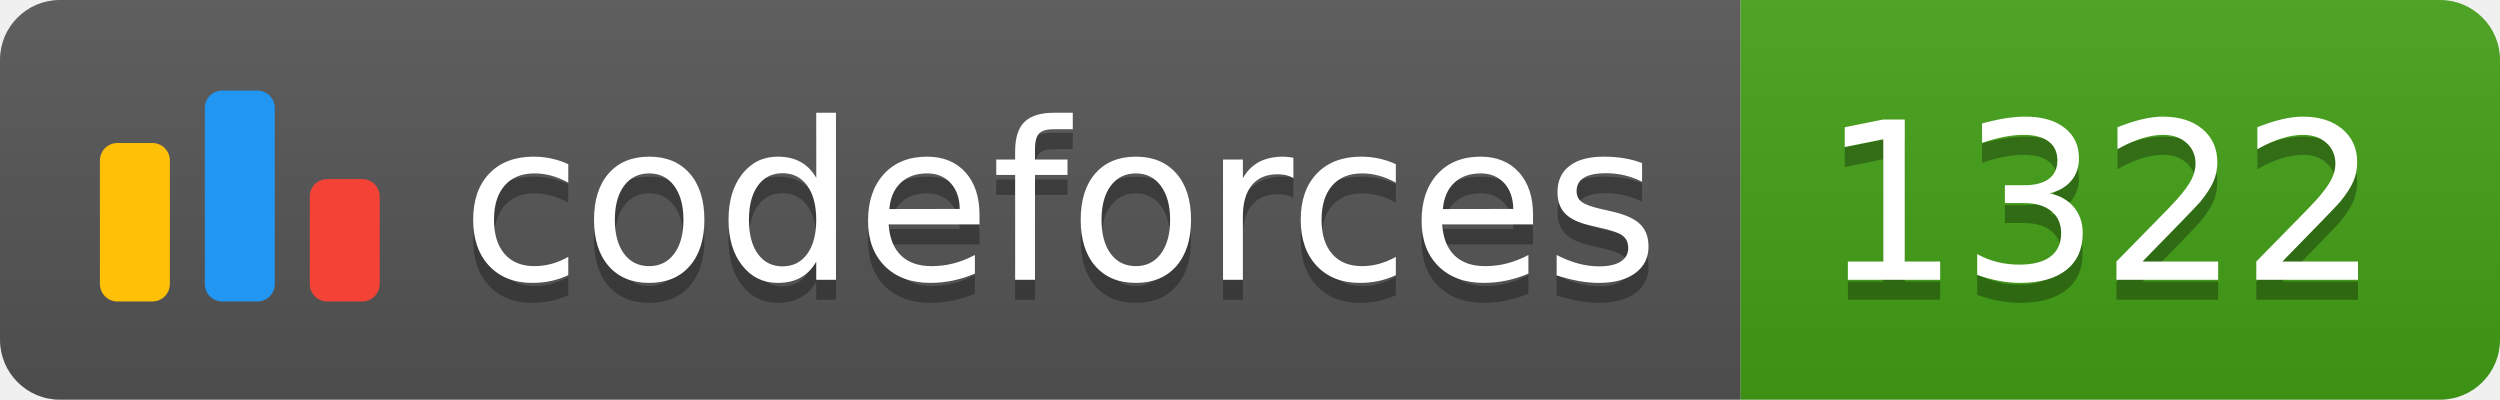
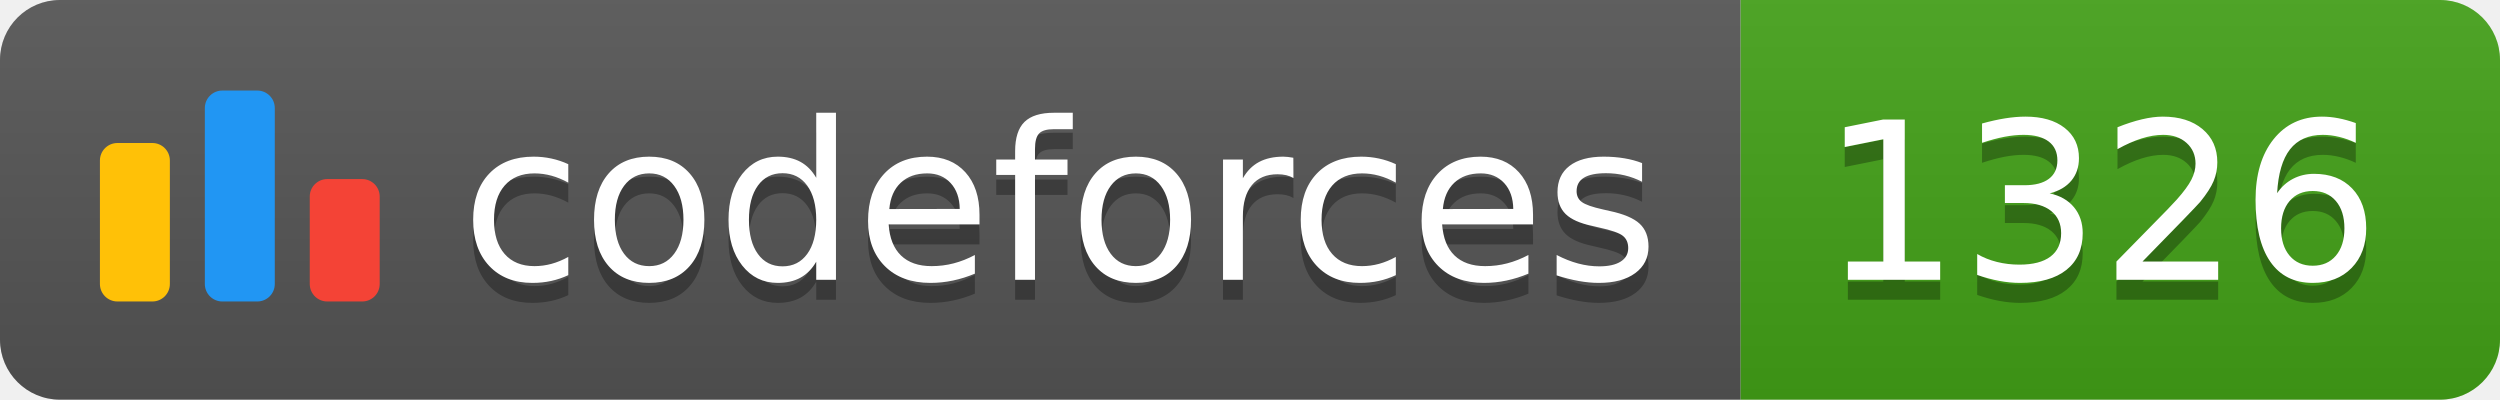
<svg xmlns="http://www.w3.org/2000/svg" width="125.1" height="20">
  <linearGradient id="smooth" x2="0" y2="100%">
    <stop offset="0" stop-color="#bbb" stop-opacity=".1" />
    <stop offset="1" stop-opacity=".1" />
  </linearGradient>
  <clipPath id="round">
    <rect width="125.1" height="20" rx="3" fill="#fff" />
  </clipPath>
  <g clip-path="url(#round)">
    <rect width="87.1" height="20" fill="#555" />
    <rect x="87.1" width="38.0" height="20" fill="#43A217" />
    <rect width="125.1" height="20" fill="url(#smooth)" />
  </g>
  <g fill="#fff" text-anchor="middle" font-family="DejaVu Sans,Verdana,Geneva,sans-serif" font-size="110">
    <svg x="5" y="3" class="logo" width="14" height="14" viewBox="0 0 32 25" fill="none">
      <rect y="6" width="8" height="18.125" rx="2" fill="#FFC107" />
      <rect x="24" y="10.125" width="8" height="14" rx="2" fill="#F44336" />
      <rect x="12" width="8" height="24.125" rx="2" fill="#2196F3" />
    </svg>
    <text x="530.5" y="150" fill="#010101" fill-opacity=".3" transform="scale(0.1)" textLength="601.0" lengthAdjust="spacing">codeforces
        </text>
    <text x="530.5" y="140" transform="scale(0.1)" textLength="601.0" lengthAdjust="spacing">codeforces</text>
-     <text x="1051.0" y="150" fill="#010101" fill-opacity=".3" transform="scale(0.1)" textLength="280.0" lengthAdjust="spacing">1322
+     <text x="1051.0" y="150" fill="#010101" fill-opacity=".3" transform="scale(0.1)" textLength="280.0" lengthAdjust="spacing">1326
        </text>
-     <text x="1051.0" y="140" transform="scale(0.1)" textLength="280.0" lengthAdjust="spacing">1322</text>
+     <text x="1051.0" y="140" transform="scale(0.1)" textLength="280.0" lengthAdjust="spacing">1326</text>
  </g>
</svg>
